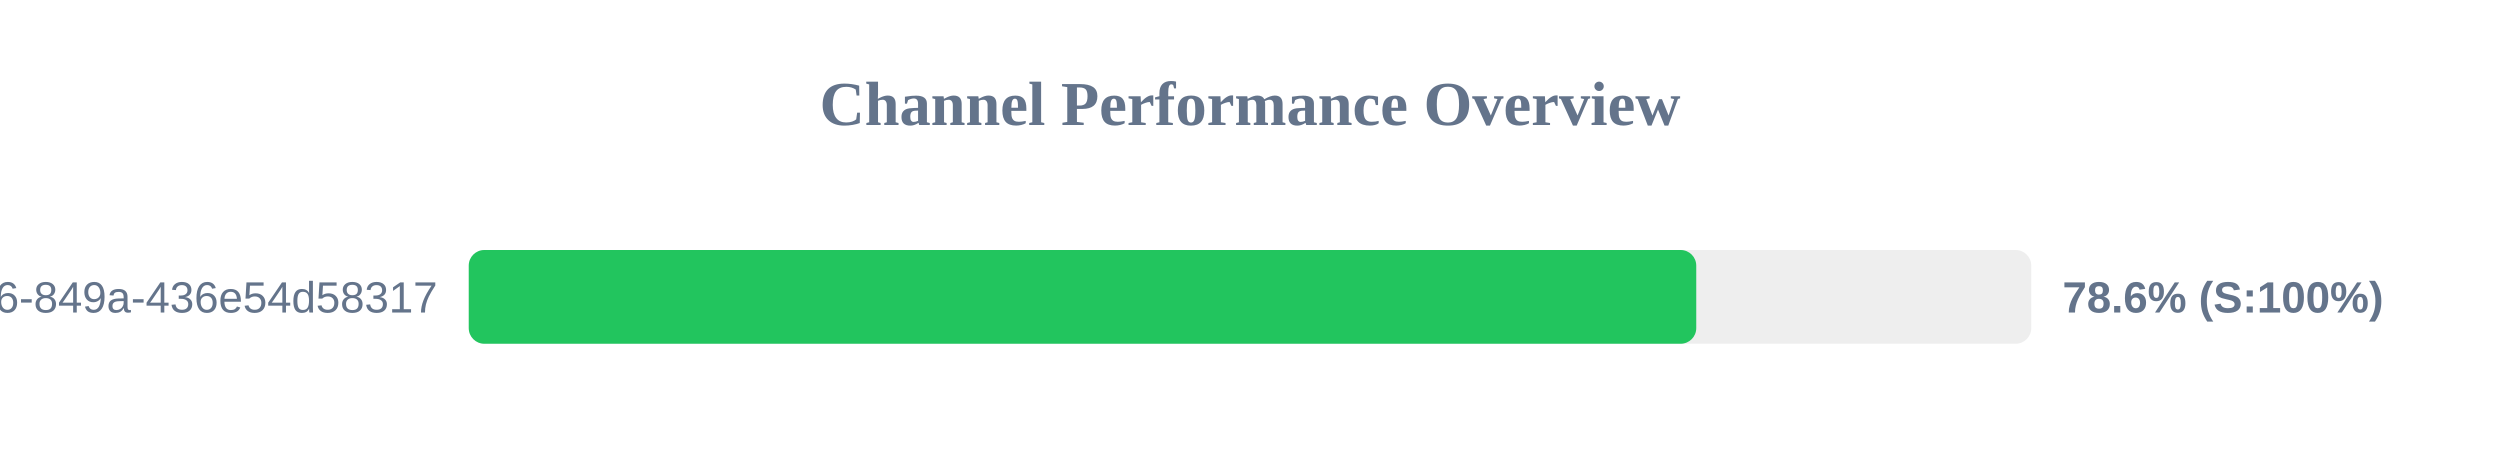
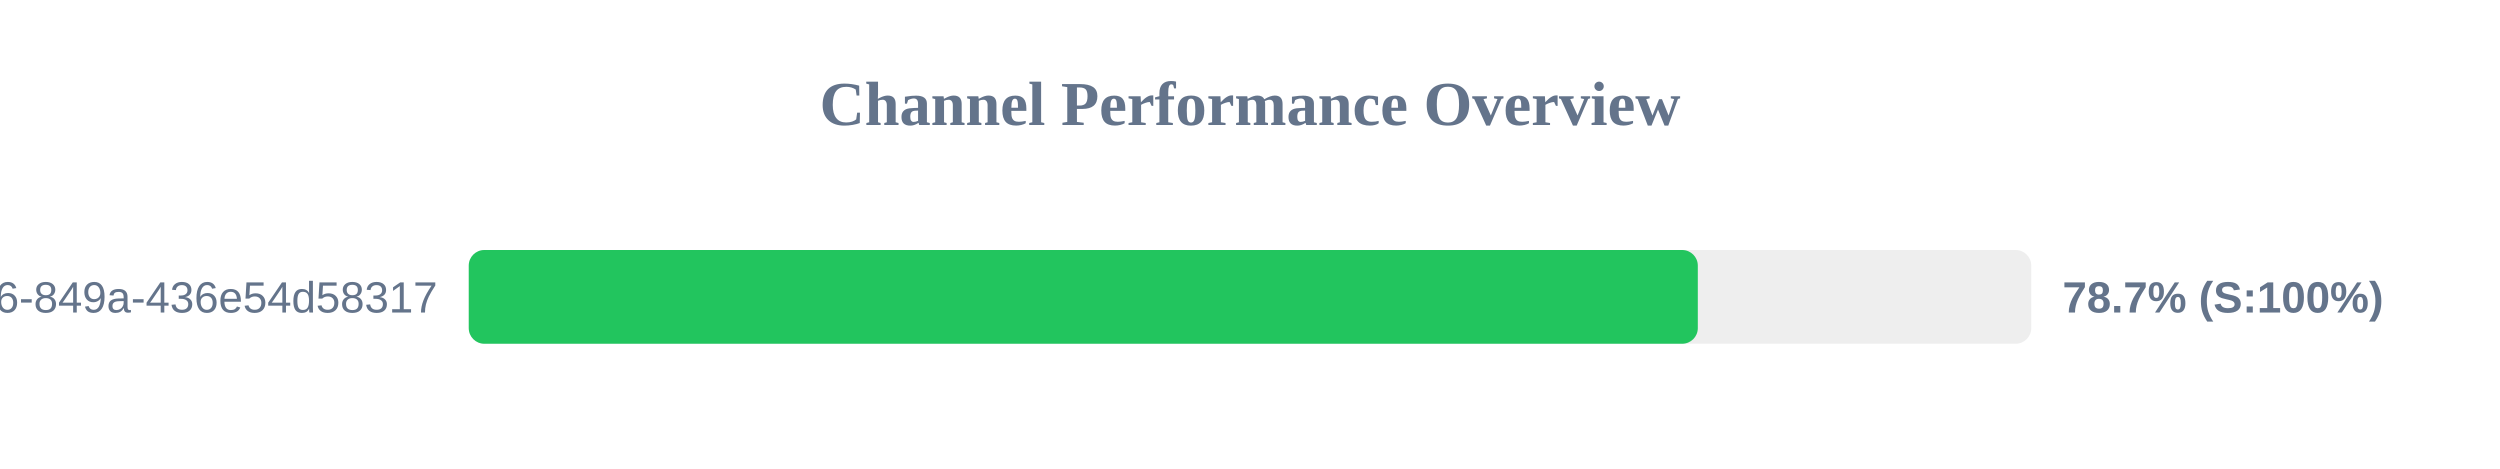
<svg xmlns="http://www.w3.org/2000/svg" width="800" height="150" version="1.1">
  <style>
        .row { font: 14px Arial; fill: #64748b; }
        .score { font: bold 14px Arial; fill: #64748b; }
    </style>
  <text x="400" y="40" text-anchor="middle" font-size="20px" font-weight="bold" fill="#64748b">Channel Performance Overview</text>
  <rect x="150" y="80" width="500" height="30" fill="#eee" rx="5" />
-   <rect x="150" y="80" width="392.8" height="30" fill="#22c55e" rx="5" />
+   <rect x="150" y="80" width="393.3" height="30" fill="#22c55e" rx="5" />
  <text x="140" y="100" text-anchor="end" class="row">?uuid=29fbd51f-03c8-4d76-849a-436e54d58317</text>
-   <text x="660" y="100" text-anchor="start" class="score">78.6% (S:100%)</text>
+   <text x="660" y="100" text-anchor="start" class="score">78.7% (S:100%)</text>
</svg>
